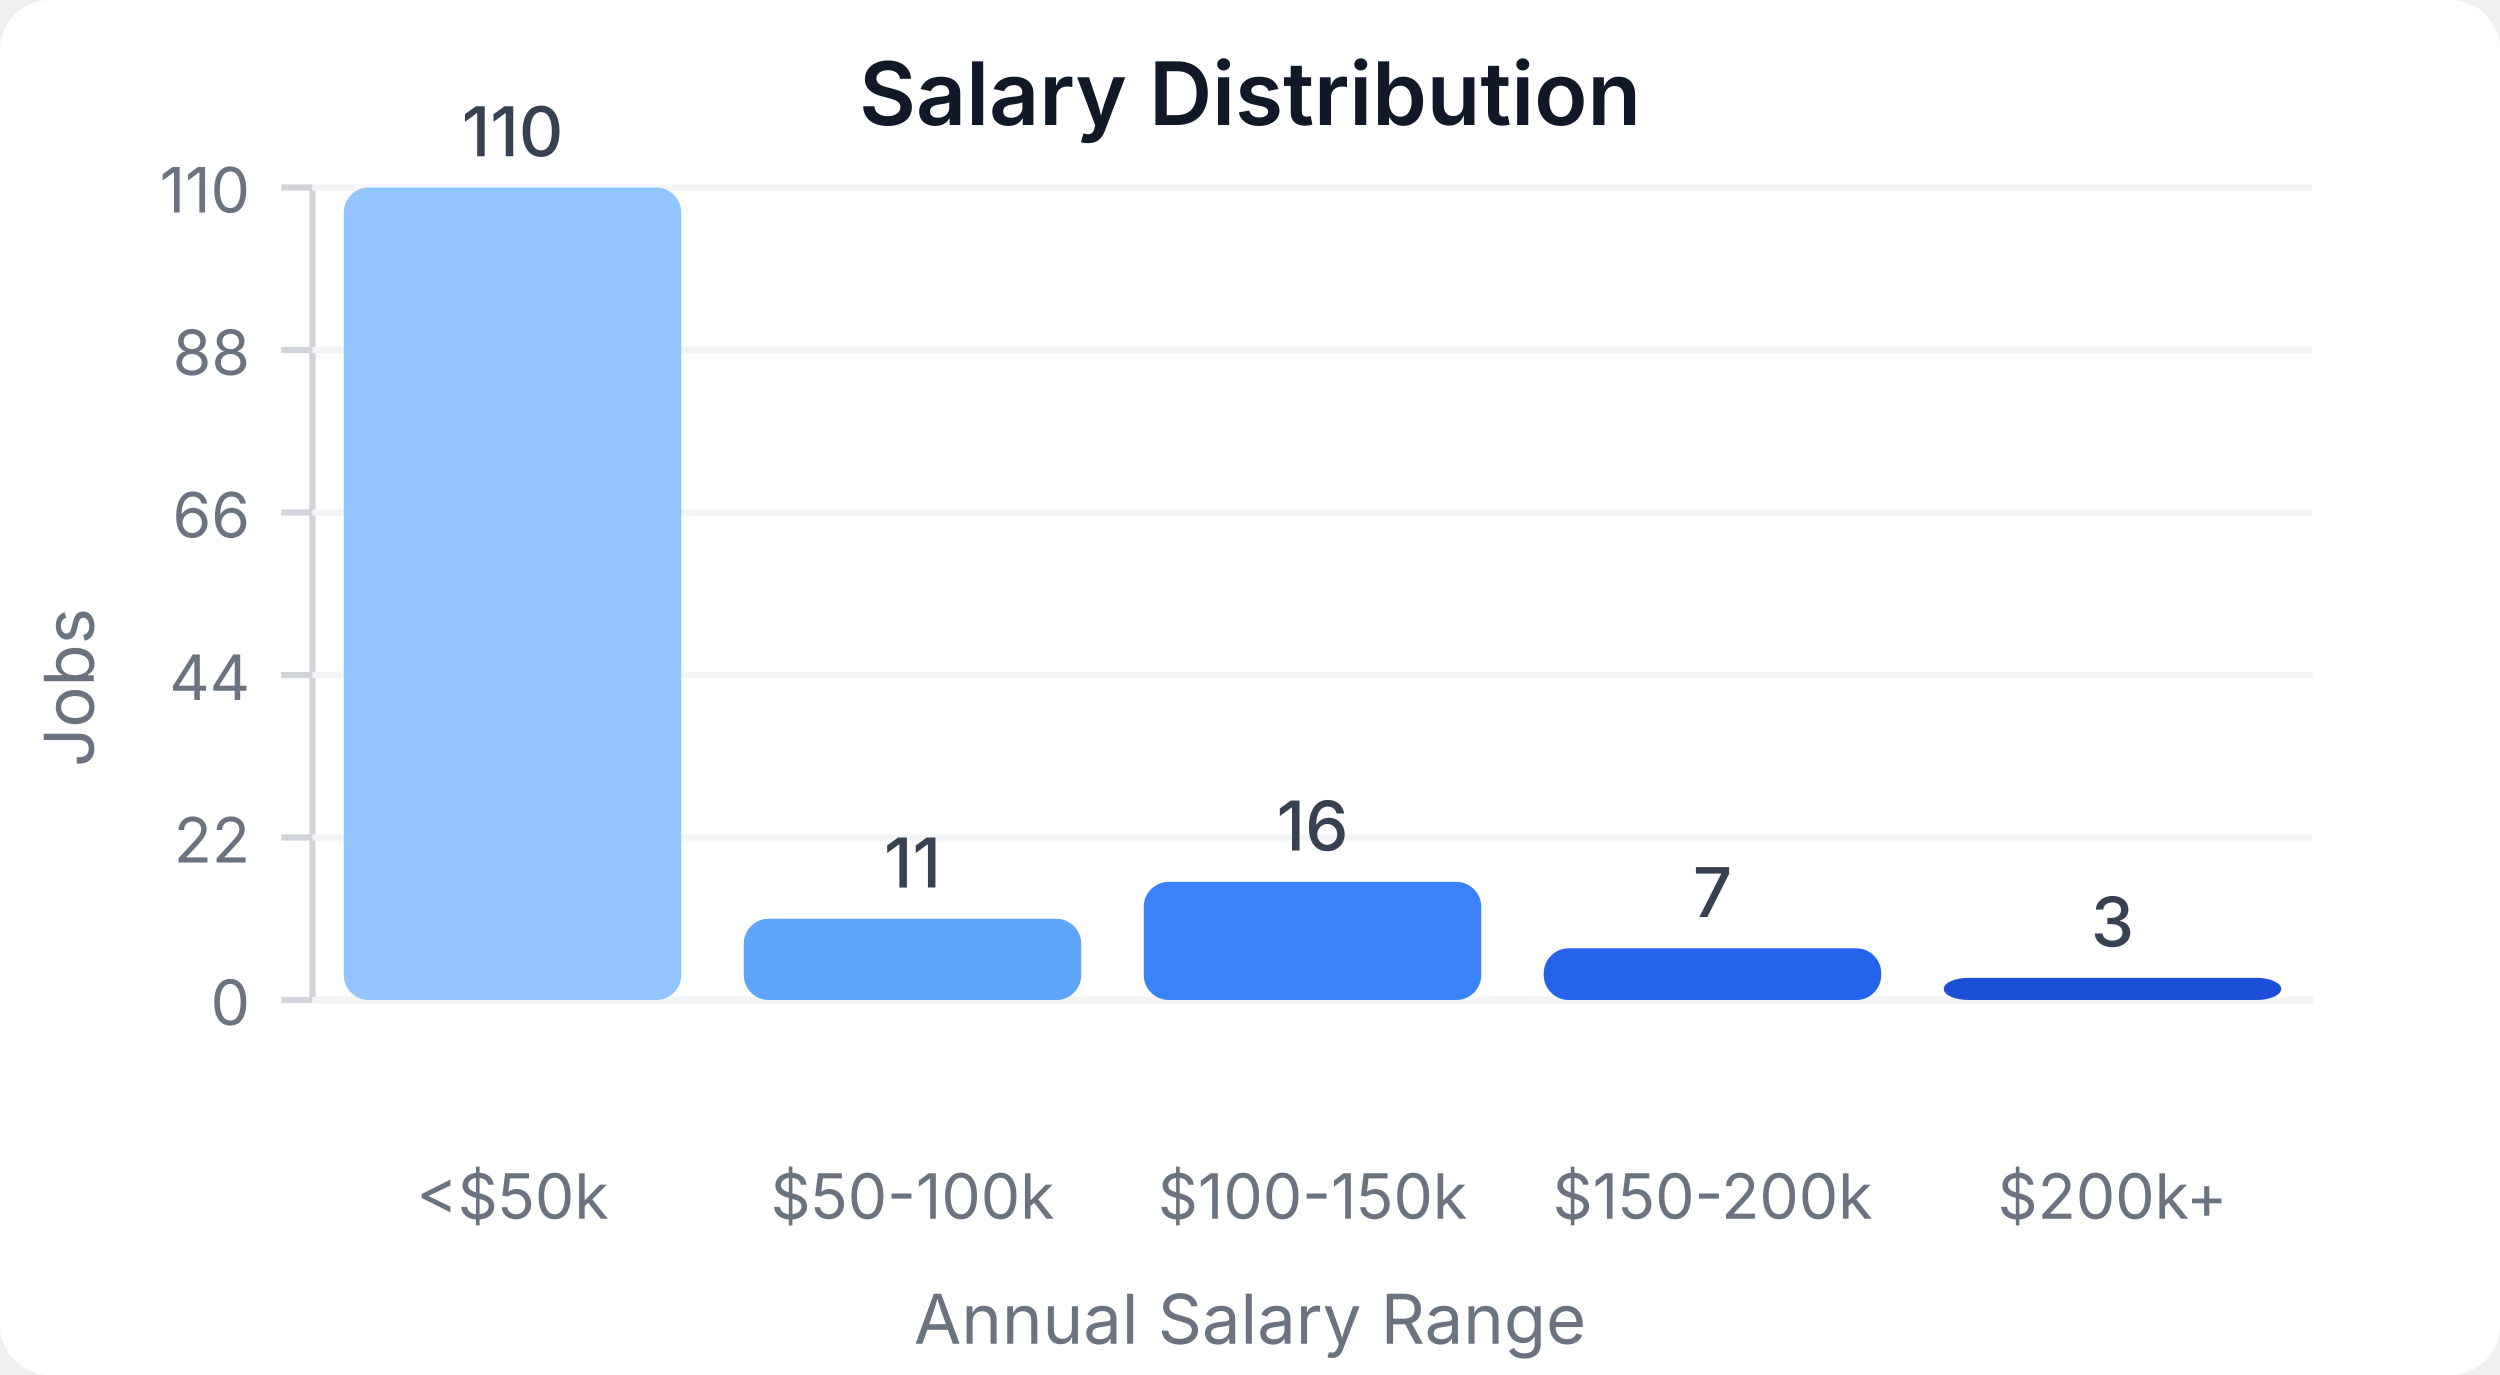
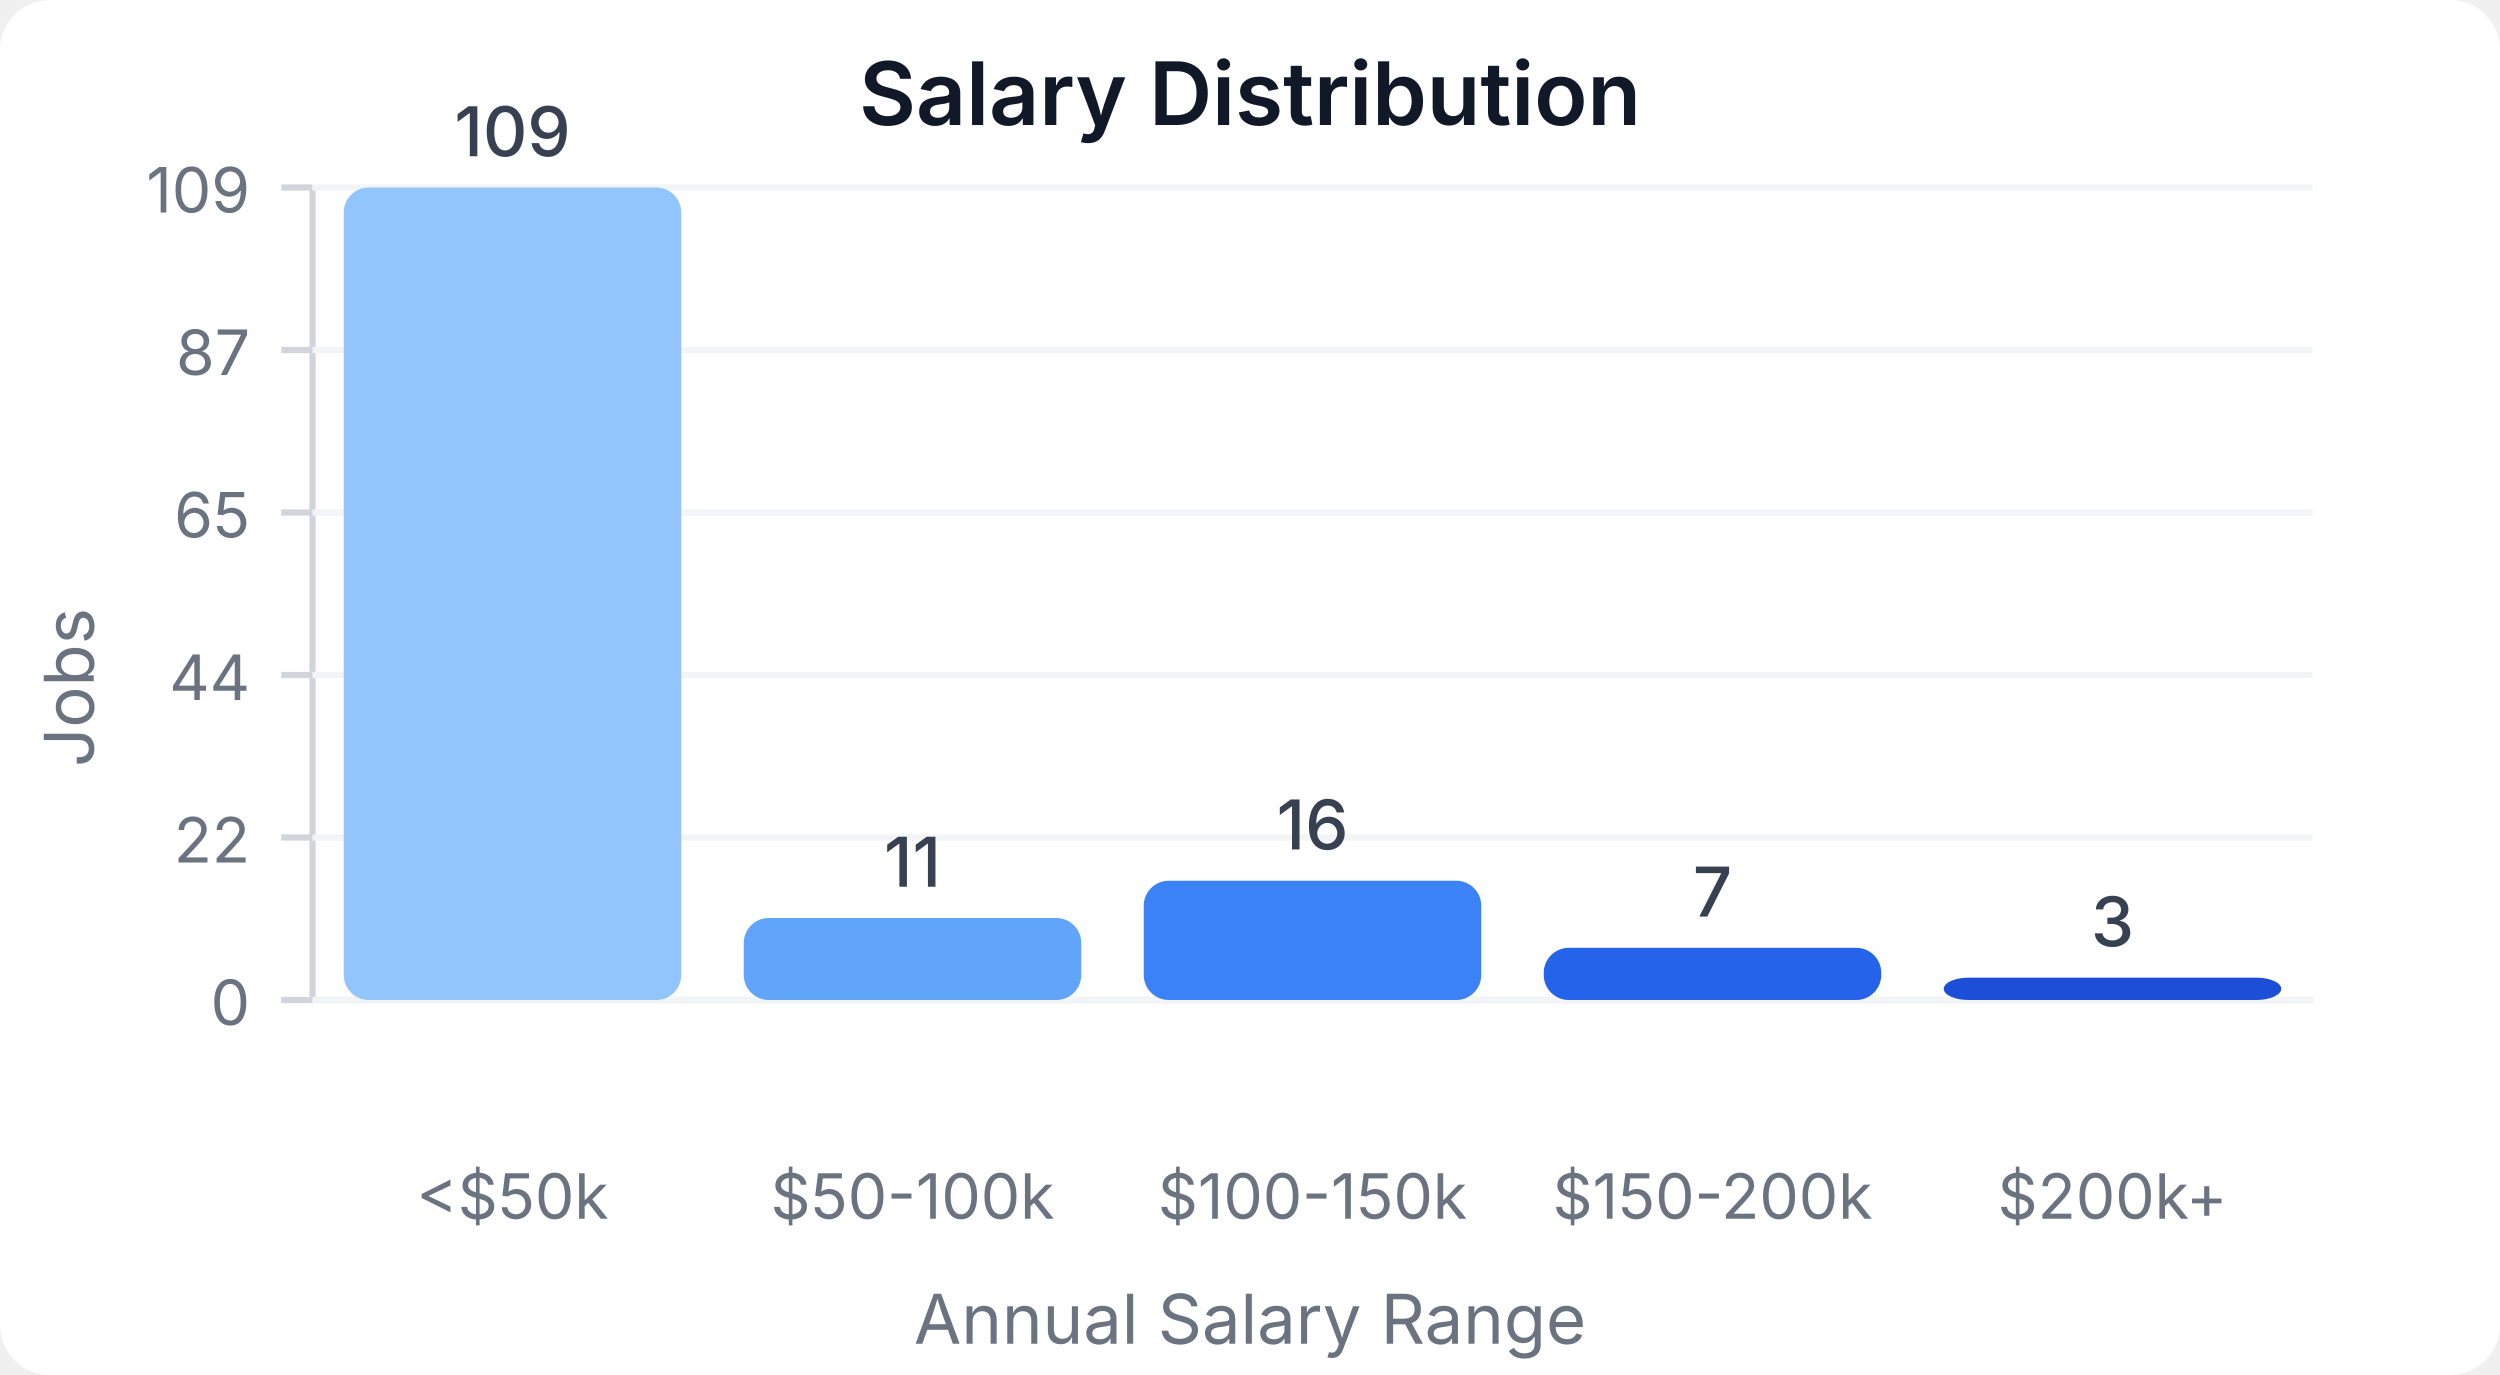
<svg xmlns="http://www.w3.org/2000/svg" width="400" height="220" viewBox="0 0 400 220">
  <style>
    text { font-family: system-ui, -apple-system, sans-serif; }
  </style>
  <rect width="400" height="220" fill="#ffffff" rx="8" />
  <text x="200" y="20" text-anchor="middle" font-size="14" font-weight="600" fill="#111827">Salary Distribution</text>
  <line x1="50" y1="30" x2="50" y2="160" stroke="#d1d5db" stroke-width="1" />
  <line x1="50" y1="160" x2="370" y2="160" stroke="#d1d5db" stroke-width="1" />
  <line x1="45" y1="160" x2="50" y2="160" stroke="#d1d5db" stroke-width="1" />
  <text x="40" y="164" text-anchor="end" font-size="10" fill="#6b7280">0</text>
  <line x1="50" y1="160" x2="370" y2="160" stroke="#f3f4f6" stroke-width="1" />
  <line x1="45" y1="134" x2="50" y2="134" stroke="#d1d5db" stroke-width="1" />
  <text x="40" y="138" text-anchor="end" font-size="10" fill="#6b7280">22</text>
  <line x1="50" y1="134" x2="370" y2="134" stroke="#f3f4f6" stroke-width="1" />
  <line x1="45" y1="108" x2="50" y2="108" stroke="#d1d5db" stroke-width="1" />
  <text x="40" y="112" text-anchor="end" font-size="10" fill="#6b7280">44</text>
  <line x1="50" y1="108" x2="370" y2="108" stroke="#f3f4f6" stroke-width="1" />
  <line x1="45" y1="82" x2="50" y2="82" stroke="#d1d5db" stroke-width="1" />
-   <text x="40" y="86" text-anchor="end" font-size="10" fill="#6b7280">66</text>
+   <text x="40" y="86" text-anchor="end" font-size="10" fill="#6b7280">65</text>
  <line x1="50" y1="82" x2="370" y2="82" stroke="#f3f4f6" stroke-width="1" />
  <line x1="45" y1="56" x2="50" y2="56" stroke="#d1d5db" stroke-width="1" />
-   <text x="40" y="60" text-anchor="end" font-size="10" fill="#6b7280">88</text>
+   <text x="40" y="60" text-anchor="end" font-size="10" fill="#6b7280">87</text>
  <line x1="50" y1="56" x2="370" y2="56" stroke="#f3f4f6" stroke-width="1" />
  <line x1="45" y1="30" x2="50" y2="30" stroke="#d1d5db" stroke-width="1" />
-   <text x="40" y="34" text-anchor="end" font-size="10" fill="#6b7280">110</text>
+   <text x="40" y="34" text-anchor="end" font-size="10" fill="#6b7280">109</text>
  <line x1="50" y1="30" x2="370" y2="30" stroke="#f3f4f6" stroke-width="1" />
  <rect x="55" y="30" width="54" height="130" fill="#93c5fd" rx="4" />
-   <text x="82" y="25" text-anchor="middle" font-size="11" fill="#374151" font-weight="500">110</text>
+   <text x="82" y="25" text-anchor="middle" font-size="11" fill="#374151" font-weight="500">109</text>
  <text x="82" y="195" text-anchor="middle" font-size="10" fill="#6b7280">&lt;$50k</text>
-   <rect x="119" y="147" width="54" height="13" fill="#60a5fa" rx="4" />
-   <text x="146" y="142" text-anchor="middle" font-size="11" fill="#374151" font-weight="500">11</text>
+   <rect x="119" y="146.881" width="54" height="13.119" fill="#60a5fa" rx="4" />
+   <text x="146" y="141.881" text-anchor="middle" font-size="11" fill="#374151" font-weight="500">11</text>
  <text x="146" y="195" text-anchor="middle" font-size="10" fill="#6b7280">$50-100k</text>
-   <rect x="183" y="141.091" width="54" height="18.909" fill="#3b82f6" rx="4" />
-   <text x="210" y="136.091" text-anchor="middle" font-size="11" fill="#374151" font-weight="500">16</text>
+   <rect x="183" y="140.917" width="54" height="19.083" fill="#3b82f6" rx="4" />
+   <text x="210" y="135.917" text-anchor="middle" font-size="11" fill="#374151" font-weight="500">16</text>
  <text x="210" y="195" text-anchor="middle" font-size="10" fill="#6b7280">$100-150k</text>
-   <rect x="247" y="151.727" width="54" height="8.273" fill="#2563eb" rx="4" />
-   <text x="274" y="146.727" text-anchor="middle" font-size="11" fill="#374151" font-weight="500">7</text>
+   <rect x="247" y="151.651" width="54" height="8.349" fill="#2563eb" rx="4" />
+   <text x="274" y="146.651" text-anchor="middle" font-size="11" fill="#374151" font-weight="500">7</text>
  <text x="274" y="195" text-anchor="middle" font-size="10" fill="#6b7280">$150-200k</text>
-   <rect x="311" y="156.455" width="54" height="3.545" fill="#1d4ed8" rx="4" />
-   <text x="338" y="151.455" text-anchor="middle" font-size="11" fill="#374151" font-weight="500">3</text>
+   <rect x="311" y="156.422" width="54" height="3.578" fill="#1d4ed8" rx="4" />
+   <text x="338" y="151.422" text-anchor="middle" font-size="11" fill="#374151" font-weight="500">3</text>
  <text x="338" y="195" text-anchor="middle" font-size="10" fill="#6b7280">$200k+</text>
  <text x="15" y="110" text-anchor="middle" font-size="11" fill="#6b7280" transform="rotate(-90, 15, 110)">Jobs</text>
  <text x="200" y="215" text-anchor="middle" font-size="11" fill="#6b7280">Annual Salary Range</text>
</svg>
